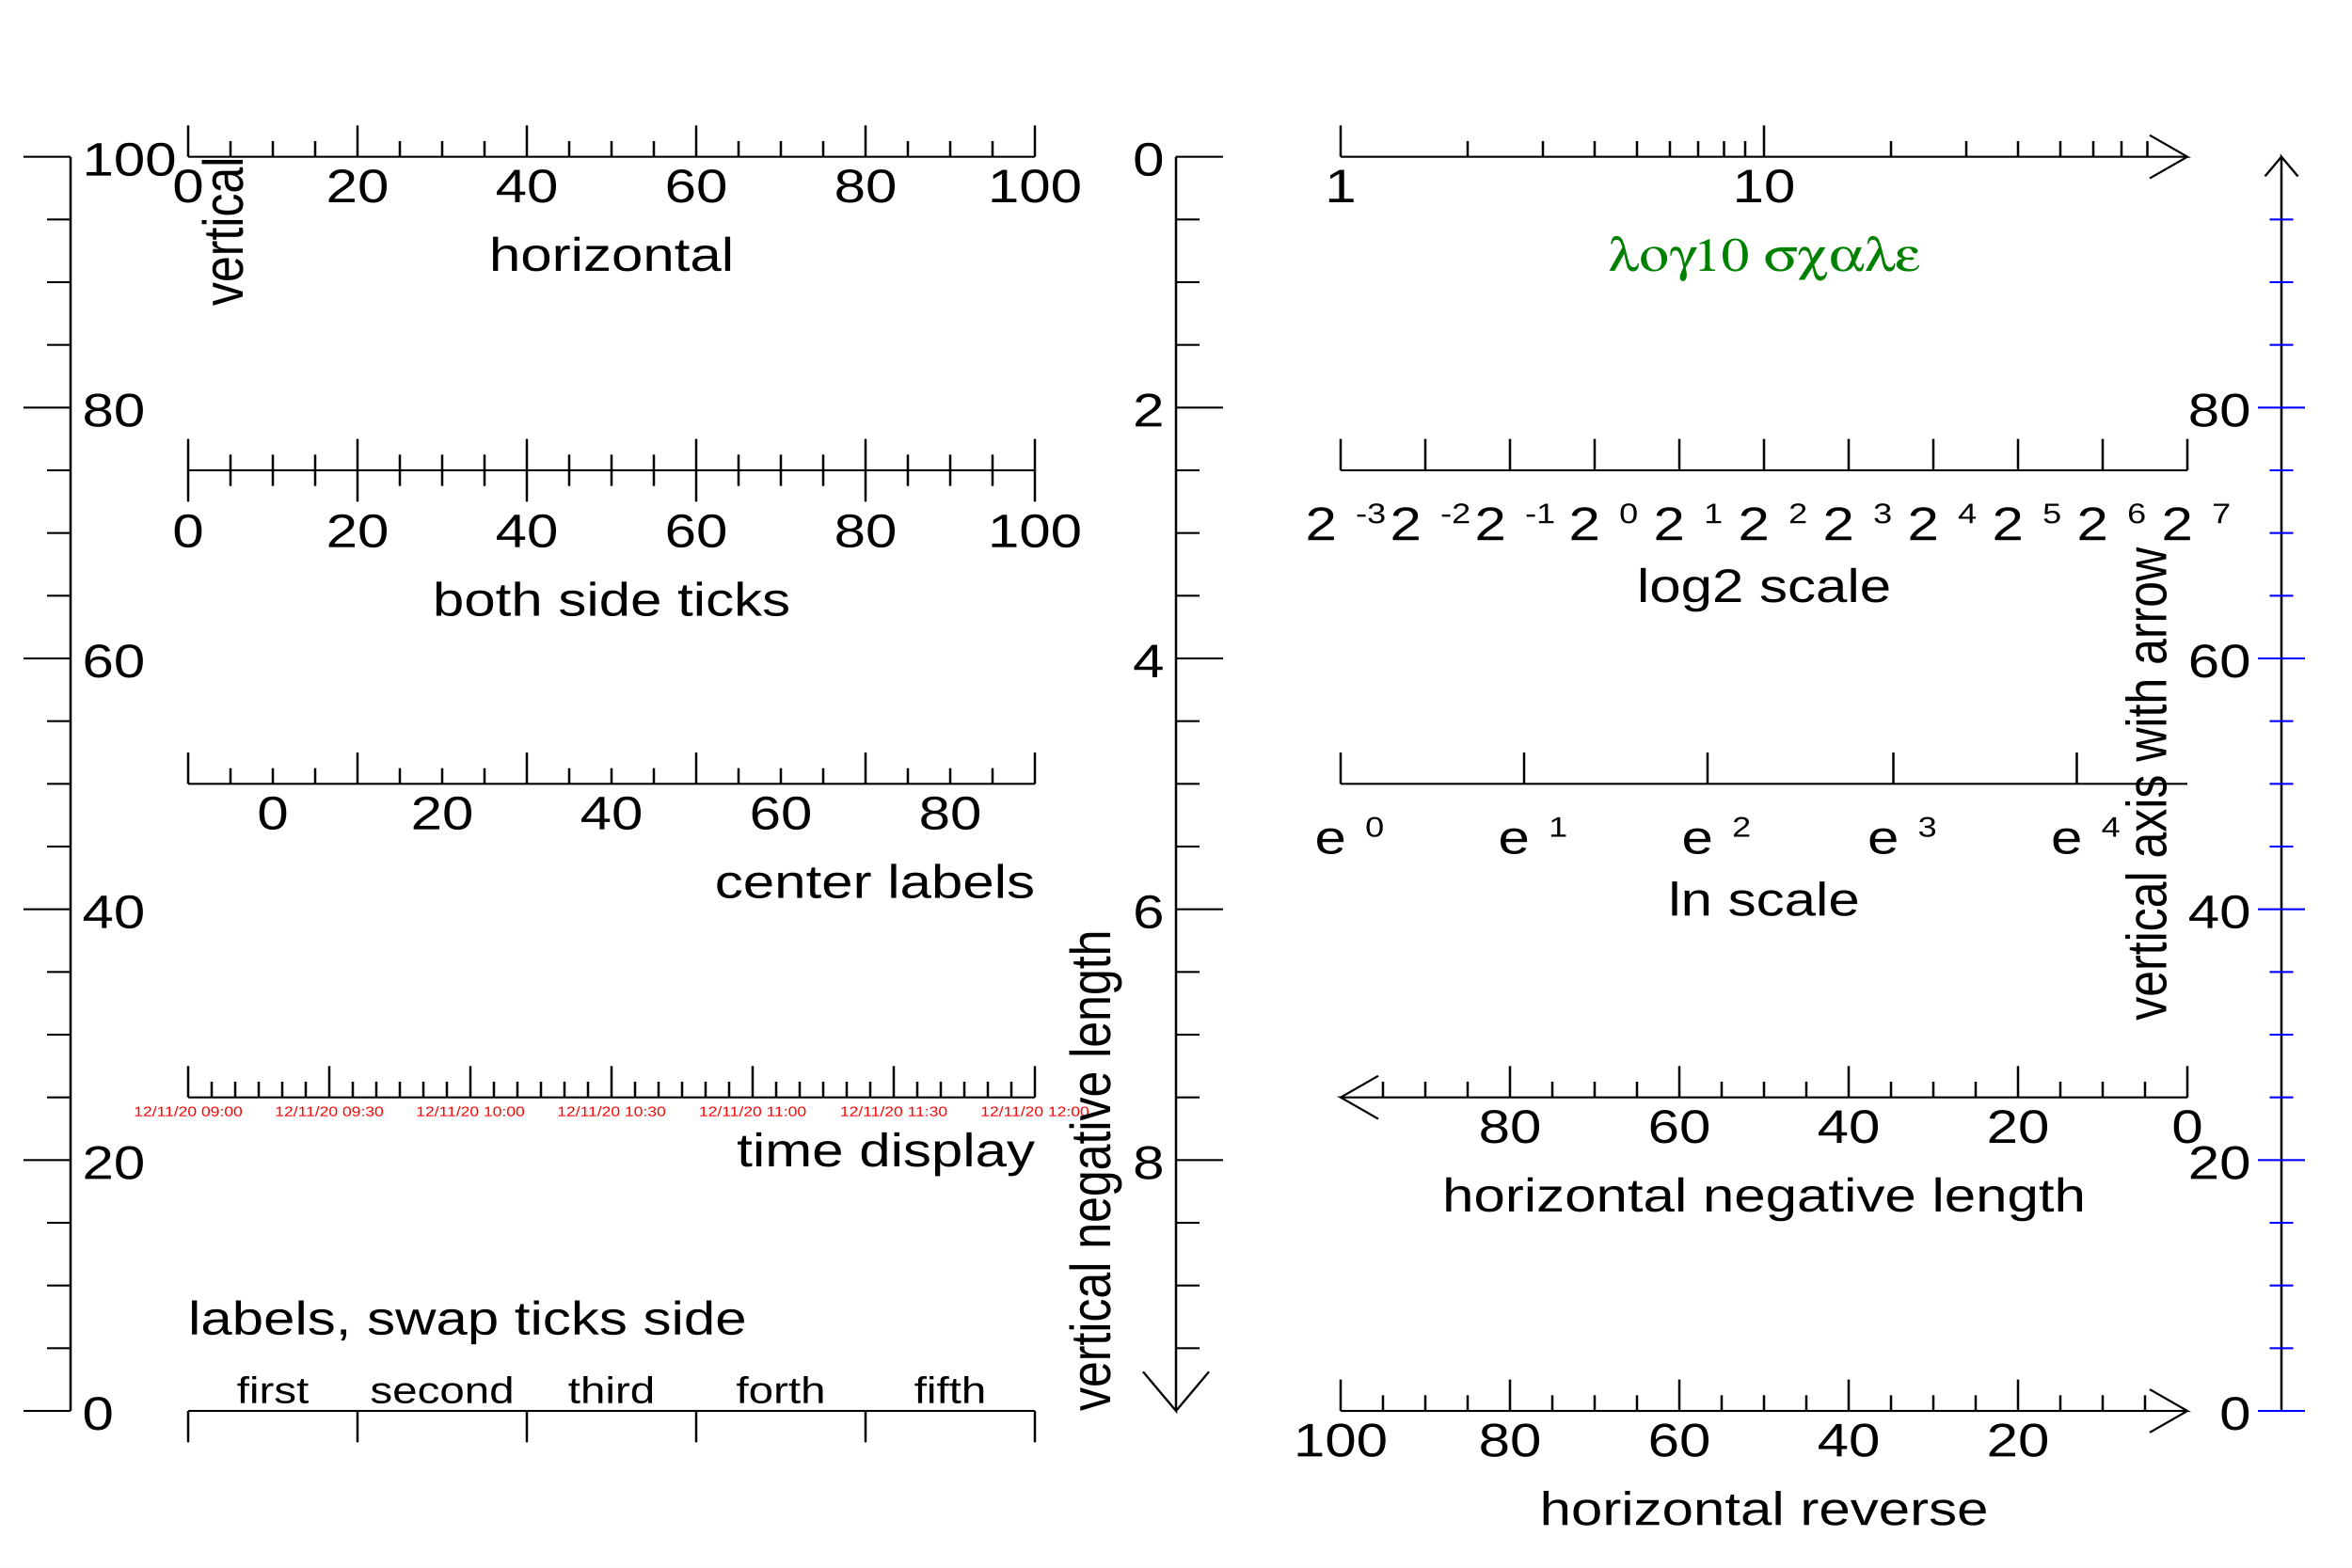
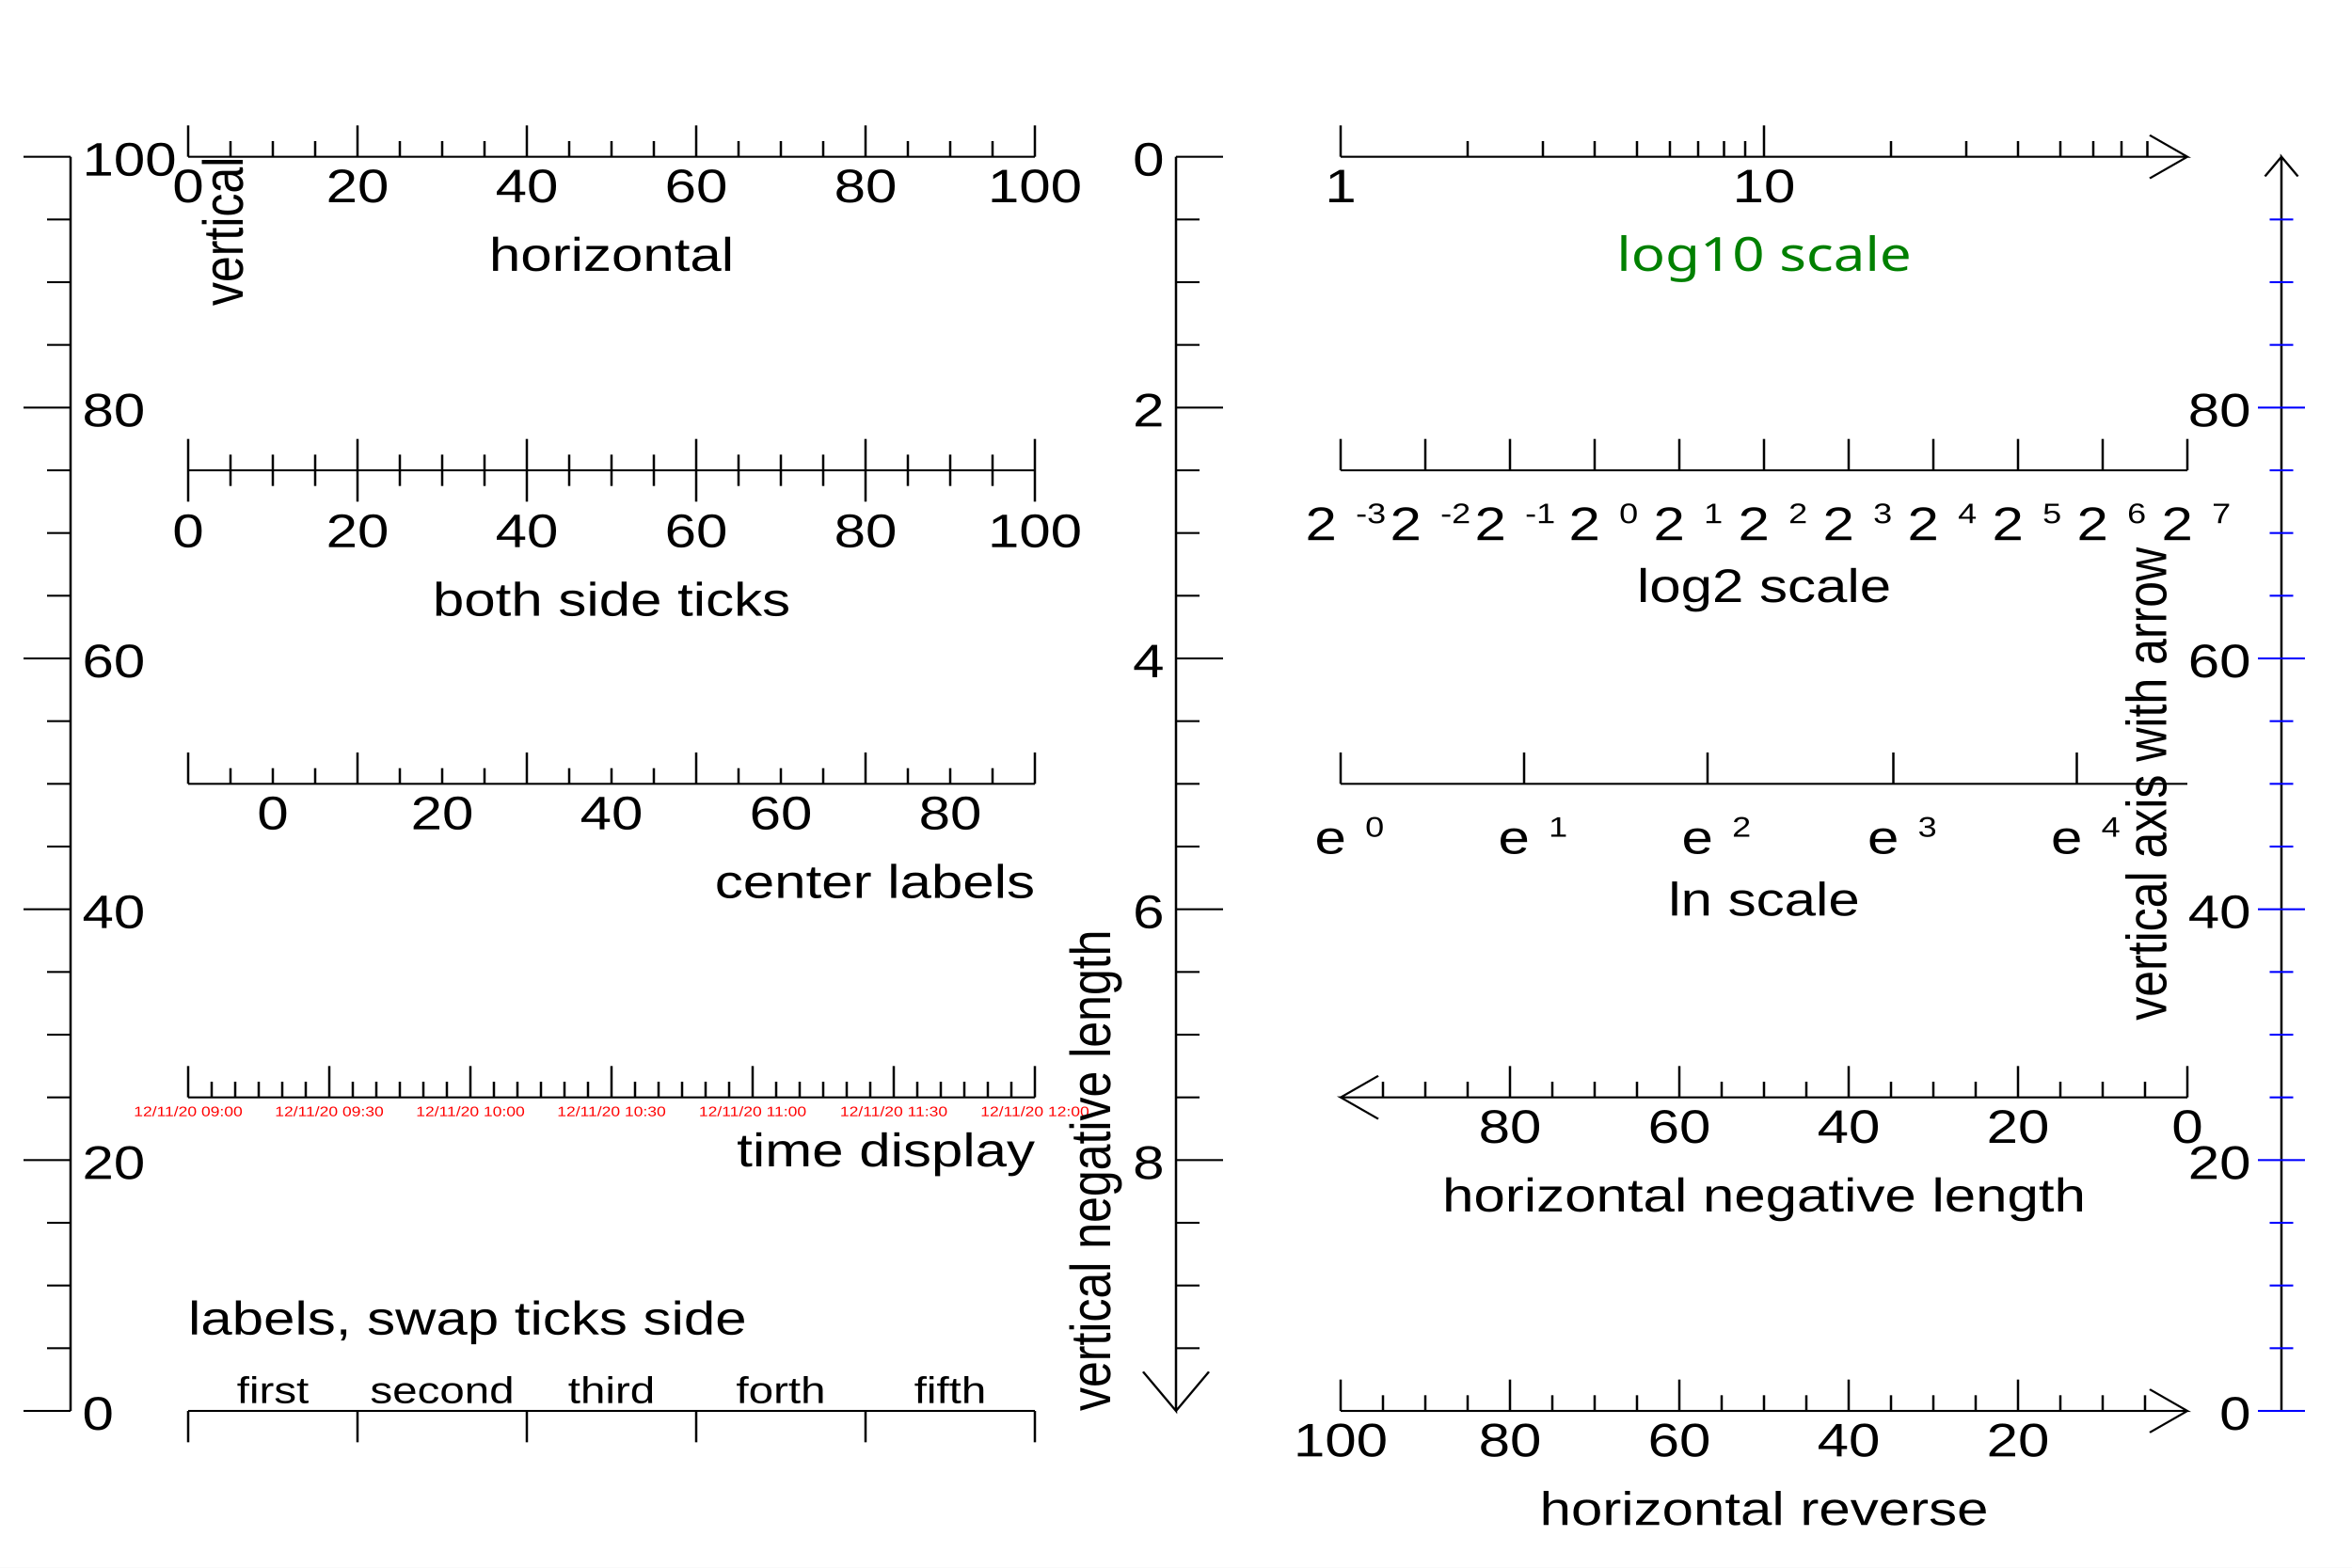
<svg xmlns="http://www.w3.org/2000/svg" width="1200" height="800" viewBox="0 0 1000 800" preserveAspectRatio="none">
  <rect x="0" y="0" width="1000" height="800" style="fill: white;" />
  <g>
    <g objname="name" objtype="ROOT::Experimental::RAxisDrawable" transform="translate(30,720)">
      <path d="M0,0v-640" style="stroke: black; stroke-width: 1;" />
      <path d="M0,0h-20m20,-32h-10m10,-32h-10m10,-32h-10m10,-32h-20m20,-32h-10m10,-32h-10m10,-32h-10m10,-32h-20m20,-32h-10m10,-32h-10m10,-32h-10m10,-32h-20m20,-32h-10m10,-32h-10m10,-32h-10m10,-32h-20m20,-32h-10m10,-32h-10m10,-32h-10m10,-32h-20" style="stroke: black;" />
      <g font-family="Arial" font-size="24" space="preserve">
        <text text-anchor="start" dy=".4em" transform="translate(5,0)">
     0
    </text>
        <text text-anchor="start" dy=".4em" transform="translate(5,-128)">
     20
    </text>
        <text text-anchor="start" dy=".4em" transform="translate(5,-256)">
     40
    </text>
        <text text-anchor="start" dy=".4em" transform="translate(5,-384)">
     60
    </text>
        <text text-anchor="start" dy=".4em" transform="translate(5,-512)">
     80
    </text>
        <text text-anchor="start" dy=".4em" transform="translate(5,-640)">
     100
    </text>
      </g>
      <g font-family="Arial" font-size="24" space="preserve" transform="translate(54,-640)">
        <text text-anchor="end" dy=".8em" transform=" rotate(270)">
     vertical
    </text>
      </g>
    </g>
    <g objname="name" objtype="ROOT::Experimental::RAxisDrawable" transform="translate(80,80)">
      <path d="M0,0h360" style="stroke: black; stroke-width: 1;" />
      <path d="M0,-16v16m18,-8v8m18,-8v8m18,-8v8m18,-16v16m18,-8v8m18,-8v8m18,-8v8m18,-16v16m18,-8v8m18,-8v8m18,-8v8m18,-16v16m18,-8v8m18,-8v8m18,-8v8m18,-16v16m18,-8v8m18,-8v8m18,-8v8m18,-16v16" style="stroke: black;" />
      <g font-family="Arial" font-size="24" space="preserve">
        <text text-anchor="middle" dy=".8em" transform="translate(0,4)">
     0
    </text>
        <text text-anchor="middle" dy=".8em" transform="translate(72,4)">
     20
    </text>
        <text text-anchor="middle" dy=".8em" transform="translate(144,4)">
     40
    </text>
        <text text-anchor="middle" dy=".8em" transform="translate(216,4)">
     60
    </text>
        <text text-anchor="middle" dy=".8em" transform="translate(288,4)">
     80
    </text>
        <text text-anchor="middle" dy=".8em" transform="translate(360,4)">
     100
    </text>
      </g>
      <g font-family="Arial" font-size="24" space="preserve" transform="translate(180,39)">
        <text text-anchor="middle" dy=".8em">
     horizontal
    </text>
      </g>
    </g>
    <g objname="name" objtype="ROOT::Experimental::RAxisDrawable" transform="translate(80,240)">
      <path d="M0,0h360" style="stroke: black; stroke-width: 1;" />
      <path d="M0,-16v32m18,-24v16m18,-16v16m18,-16v16m18,-24v32m18,-24v16m18,-16v16m18,-16v16m18,-24v32m18,-24v16m18,-16v16m18,-16v16m18,-24v32m18,-24v16m18,-16v16m18,-16v16m18,-24v32m18,-24v16m18,-16v16m18,-16v16m18,-24v32" style="stroke: black;" />
      <g font-family="Arial" font-size="24" space="preserve">
        <text text-anchor="middle" dy=".8em" transform="translate(0,20)">
     0
    </text>
        <text text-anchor="middle" dy=".8em" transform="translate(72,20)">
     20
    </text>
        <text text-anchor="middle" dy=".8em" transform="translate(144,20)">
     40
    </text>
        <text text-anchor="middle" dy=".8em" transform="translate(216,20)">
     60
    </text>
        <text text-anchor="middle" dy=".8em" transform="translate(288,20)">
     80
    </text>
        <text text-anchor="middle" dy=".8em" transform="translate(360,20)">
     100
    </text>
      </g>
      <g font-family="Arial" font-size="24" space="preserve" transform="translate(180,55)">
        <text text-anchor="middle" dy=".8em">
     both side ticks
    </text>
      </g>
    </g>
    <g objname="name" objtype="ROOT::Experimental::RAxisDrawable" transform="translate(80,400)">
      <path d="M0,0h360" style="stroke: black; stroke-width: 1;" />
      <path d="M0,-16v16m18,-8v8m18,-8v8m18,-8v8m18,-16v16m18,-8v8m18,-8v8m18,-8v8m18,-16v16m18,-8v8m18,-8v8m18,-8v8m18,-16v16m18,-8v8m18,-8v8m18,-8v8m18,-16v16m18,-8v8m18,-8v8m18,-8v8m18,-16v16" style="stroke: black;" />
      <g font-family="Arial" font-size="24" space="preserve">
        <text text-anchor="middle" dy=".8em" transform="translate(36,4)">
     0
    </text>
        <text text-anchor="middle" dy=".8em" transform="translate(108,4)">
     20
    </text>
        <text text-anchor="middle" dy=".8em" transform="translate(180,4)">
     40
    </text>
        <text text-anchor="middle" dy=".8em" transform="translate(252,4)">
     60
    </text>
        <text text-anchor="middle" dy=".8em" transform="translate(324,4)">
     80
    </text>
      </g>
      <g font-family="Arial" font-size="24" space="preserve" transform="translate(360,39)">
        <text text-anchor="end" dy=".8em">
     center labels
    </text>
      </g>
    </g>
    <g objname="name" objtype="ROOT::Experimental::RAxisDrawable" transform="translate(80,560)">
      <path d="M0,0h360" style="stroke: black; stroke-width: 1;" />
      <path d="M0,-16v16m10,-8v8m10,-8v8m10,-8v8m10,-8v8m10,-8v8m10,-16v16m10,-8v8m10,-8v8m10,-8v8m10,-8v8m10,-8v8m10,-16v16m10,-8v8m10,-8v8m10,-8v8m10,-8v8m10,-8v8m10,-16v16m10,-8v8m10,-8v8m10,-8v8m10,-8v8m10,-8v8m10,-16v16m10,-8v8m10,-8v8m10,-8v8m10,-8v8m10,-8v8m10,-16v16m10,-8v8m10,-8v8m10,-8v8m10,-8v8m10,-8v8m10,-16v16" style="stroke: black;" />
      <g font-family="Arial" font-size="7" space="preserve">
        <text fill="#FF0000" text-anchor="middle" dy=".8em" transform="translate(0,4)">
     12/11/20 09:00
    </text>
        <text fill="#FF0000" text-anchor="middle" dy=".8em" transform="translate(60,4)">
     12/11/20 09:30
    </text>
        <text fill="#FF0000" text-anchor="middle" dy=".8em" transform="translate(120,4)">
     12/11/20 10:00
    </text>
        <text fill="#FF0000" text-anchor="middle" dy=".8em" transform="translate(180,4)">
     12/11/20 10:30
    </text>
        <text fill="#FF0000" text-anchor="middle" dy=".8em" transform="translate(240,4)">
     12/11/20 11:00
    </text>
        <text fill="#FF0000" text-anchor="middle" dy=".8em" transform="translate(300,4)">
     12/11/20 11:30
    </text>
        <text fill="#FF0000" text-anchor="middle" dy=".8em" transform="translate(360,4)">
     12/11/20 12:00
    </text>
      </g>
      <g font-family="Arial" font-size="24" space="preserve" transform="translate(360,16)">
        <text text-anchor="end" dy=".8em">
     time display
    </text>
      </g>
    </g>
    <g objname="name" objtype="ROOT::Experimental::RAxisDrawable" transform="translate(80,720)">
      <path d="M0,0h360" style="stroke: black; stroke-width: 1;" />
      <path d="M0,0v16m72,-16v16m72,-16v16m72,-16v16m72,-16v16m72,-16v16" style="stroke: black;" />
      <g font-family="Arial" font-size="19" space="preserve">
        <text text-anchor="middle" transform="translate(36,-4)">
     first
    </text>
        <text text-anchor="middle" transform="translate(108,-4)">
     second
    </text>
        <text text-anchor="middle" transform="translate(180,-4)">
     third
    </text>
        <text text-anchor="middle" transform="translate(252,-4)">
     forth
    </text>
        <text text-anchor="middle" transform="translate(324,-4)">
     fifth
    </text>
      </g>
      <g font-family="Arial" font-size="24" space="preserve" transform="translate(0,-39)">
        <text text-anchor="begin">
     labels, swap ticks side
    </text>
      </g>
    </g>
    <g objname="name" objtype="ROOT::Experimental::RAxisDrawable" transform="translate(500,80)">
      <path d="M0,0v640l-14,-20M0,640l14,-20" style="stroke: black; stroke-width: 1; fill: none;" />
      <path d="M20,0h-20m10,32h-10m10,32h-10m10,32h-10m20,32h-20m10,32h-10m10,32h-10m10,32h-10m20,32h-20m10,32h-10m10,32h-10m10,32h-10m20,32h-20m10,32h-10m10,32h-10m10,32h-10m20,32h-20m10,32h-10m10,32h-10m10,32h-10" style="stroke: black;" />
      <g font-family="Arial" font-size="24" space="preserve">
        <text text-anchor="end" dy=".4em" transform="translate(-5,0)">
     0
    </text>
        <text text-anchor="end" dy=".4em" transform="translate(-5,128)">
     2
    </text>
        <text text-anchor="end" dy=".4em" transform="translate(-5,256)">
     4
    </text>
        <text text-anchor="end" dy=".4em" transform="translate(-5,384)">
     6
    </text>
        <text text-anchor="end" dy=".4em" transform="translate(-5,512)">
     8
    </text>
      </g>
      <g font-family="Arial" font-size="24" space="preserve" transform="translate(-28,640)">
        <text text-anchor="begin" transform=" rotate(270)">
     vertical negative length
    </text>
      </g>
    </g>
    <g objname="name" objtype="ROOT::Experimental::RAxisDrawable" transform="translate(570,80)">
      <path d="M0,0h360l-16,-11M360,0l-16,11" style="stroke: black; stroke-width: 1; fill: none;" />
      <path d="M0,-16v16m54,-8v8m32,-8v8m22,-8v8m18,-8v8m14,-8v8m12,-8v8m11,-8v8m9,-8v8m8,-16v16m54,-8v8m32,-8v8m22,-8v8m18,-8v8m14,-8v8m12,-8v8m11,-8v8" style="stroke: black;" />
      <g font-family="Arial" font-size="24" space="preserve">
        <text text-anchor="middle" dy=".8em" transform="translate(0,4)">
     1
    </text>
        <text text-anchor="middle" dy=".8em" transform="translate(180,4)">
     10
    </text>
      </g>
-       <g font-family="Symbol" font-size="24" space="preserve" transform="translate(180,39)">
+       <g font-family="Verdana" font-size="24" space="preserve" transform="translate(180,39)">
        <text fill="#008000" text-anchor="middle" dy=".8em">
     log10 scale
    </text>
      </g>
    </g>
    <g objname="name" objtype="ROOT::Experimental::RAxisDrawable" transform="translate(570,240)">
      <path d="M0,0h360" style="stroke: black; stroke-width: 1;" />
      <path d="M0,-16v16m36,-16v16m36,-16v16m36,-16v16m36,-16v16m36,-16v16m36,-16v16m36,-16v16m36,-16v16m36,-16v16m36,-16v16" style="stroke: black;" />
      <g font-family="Arial" font-size="24" space="preserve">
        <text text-anchor="start" transform="translate(-15,38)">
          <tspan dy="-.1em">
      2
     </tspan>
          <tspan font-size="60%" dx=".1em" dy="-.6em">
      -3
     </tspan>
        </text>
        <text text-anchor="start" transform="translate(21,38)">
          <tspan dy="-.1em">
      2
     </tspan>
          <tspan font-size="60%" dx=".1em" dy="-.6em">
      -2
     </tspan>
        </text>
        <text text-anchor="start" transform="translate(57,38)">
          <tspan dy="-.1em">
      2
     </tspan>
          <tspan font-size="60%" dx=".1em" dy="-.6em">
      -1
     </tspan>
        </text>
        <text text-anchor="start" transform="translate(97,38)">
          <tspan dy="-.1em">
      2
     </tspan>
          <tspan font-size="60%" dx=".1em" dy="-.6em">
      0
     </tspan>
        </text>
        <text text-anchor="start" transform="translate(133,38)">
          <tspan dy="-.1em">
      2
     </tspan>
          <tspan font-size="60%" dx=".1em" dy="-.6em">
      1
     </tspan>
        </text>
        <text text-anchor="start" transform="translate(169,38)">
          <tspan dy="-.1em">
      2
     </tspan>
          <tspan font-size="60%" dx=".1em" dy="-.6em">
      2
     </tspan>
        </text>
        <text text-anchor="start" transform="translate(205,38)">
          <tspan dy="-.1em">
      2
     </tspan>
          <tspan font-size="60%" dx=".1em" dy="-.6em">
      3
     </tspan>
        </text>
        <text text-anchor="start" transform="translate(241,38)">
          <tspan dy="-.1em">
      2
     </tspan>
          <tspan font-size="60%" dx=".1em" dy="-.6em">
      4
     </tspan>
        </text>
        <text text-anchor="start" transform="translate(277,38)">
          <tspan dy="-.1em">
      2
     </tspan>
          <tspan font-size="60%" dx=".1em" dy="-.6em">
      5
     </tspan>
        </text>
        <text text-anchor="start" transform="translate(313,38)">
          <tspan dy="-.1em">
      2
     </tspan>
          <tspan font-size="60%" dx=".1em" dy="-.6em">
      6
     </tspan>
        </text>
        <text text-anchor="start" transform="translate(349,38)">
          <tspan dy="-.1em">
      2
     </tspan>
          <tspan font-size="60%" dx=".1em" dy="-.6em">
      7
     </tspan>
        </text>
      </g>
      <g font-family="Arial" font-size="24" space="preserve" transform="translate(180,48)">
        <text text-anchor="middle" dy=".8em">
     log2 scale
    </text>
      </g>
    </g>
    <g objname="name" objtype="ROOT::Experimental::RAxisDrawable" transform="translate(570,400)">
      <path d="M0,0h360" style="stroke: black; stroke-width: 1;" />
      <path d="M0,-16v16m78,-16v16m78,-16v16m79,-16v16m78,-16v16" style="stroke: black;" />
      <g font-family="Arial" font-size="24" space="preserve">
        <text text-anchor="start" transform="translate(-11,38)">
          <tspan dy="-.1em">
      e
     </tspan>
          <tspan font-size="60%" dx=".1em" dy="-.6em">
      0
     </tspan>
        </text>
        <text text-anchor="start" transform="translate(67,38)">
          <tspan dy="-.1em">
      e
     </tspan>
          <tspan font-size="60%" dx=".1em" dy="-.6em">
      1
     </tspan>
        </text>
        <text text-anchor="start" transform="translate(145,38)">
          <tspan dy="-.1em">
      e
     </tspan>
          <tspan font-size="60%" dx=".1em" dy="-.6em">
      2
     </tspan>
        </text>
        <text text-anchor="start" transform="translate(224,38)">
          <tspan dy="-.1em">
      e
     </tspan>
          <tspan font-size="60%" dx=".1em" dy="-.6em">
      3
     </tspan>
        </text>
        <text text-anchor="start" transform="translate(302,38)">
          <tspan dy="-.1em">
      e
     </tspan>
          <tspan font-size="60%" dx=".1em" dy="-.6em">
      4
     </tspan>
        </text>
      </g>
      <g font-family="Arial" font-size="24" space="preserve" transform="translate(180,48)">
        <text text-anchor="middle" dy=".8em">
     ln scale
    </text>
      </g>
    </g>
    <g objname="name" objtype="ROOT::Experimental::RAxisDrawable" transform="translate(930,560)">
      <path d="M0,0h-360l16,11M-360,0l16,-11" style="stroke: black; stroke-width: 1; fill: none;" />
      <path d="M0,-16v16m-18,-8v8m-18,-8v8m-18,-8v8m-18,-16v16m-18,-8v8m-18,-8v8m-18,-8v8m-18,-16v16m-18,-8v8m-18,-8v8m-18,-8v8m-18,-16v16m-18,-8v8m-18,-8v8m-18,-8v8m-18,-16v16m-18,-8v8m-18,-8v8m-18,-8v8" style="stroke: black;" />
      <g font-family="Arial" font-size="24" space="preserve">
        <text text-anchor="middle" dy=".8em" transform="translate(0,4)">
     0
    </text>
        <text text-anchor="middle" dy=".8em" transform="translate(-72,4)">
     20
    </text>
        <text text-anchor="middle" dy=".8em" transform="translate(-144,4)">
     40
    </text>
        <text text-anchor="middle" dy=".8em" transform="translate(-216,4)">
     60
    </text>
        <text text-anchor="middle" dy=".8em" transform="translate(-288,4)">
     80
    </text>
      </g>
      <g font-family="Arial" font-size="24" space="preserve" transform="translate(-180,39)">
        <text text-anchor="middle" dy=".8em">
     horizontal negative length
    </text>
      </g>
    </g>
    <g objname="name" objtype="ROOT::Experimental::RAxisDrawable" transform="translate(570,720)">
      <path d="M0,0h360l-16,-11M360,0l-16,11" style="stroke: black; stroke-width: 1; fill: none;" />
      <path d="M342,-8v8m-18,-8v8m-18,-8v8m-18,-16v16m-18,-8v8m-18,-8v8m-18,-8v8m-18,-16v16m-18,-8v8m-18,-8v8m-18,-8v8m-18,-16v16m-18,-8v8m-18,-8v8m-18,-8v8m-18,-16v16m-18,-8v8m-18,-8v8m-18,-8v8m-18,-16v16" style="stroke: black;" />
      <g font-family="Arial" font-size="24" space="preserve">
        <text text-anchor="middle" dy=".8em" transform="translate(288,4)">
     20
    </text>
        <text text-anchor="middle" dy=".8em" transform="translate(216,4)">
     40
    </text>
        <text text-anchor="middle" dy=".8em" transform="translate(144,4)">
     60
    </text>
        <text text-anchor="middle" dy=".8em" transform="translate(72,4)">
     80
    </text>
        <text text-anchor="middle" dy=".8em" transform="translate(0,4)">
     100
    </text>
      </g>
      <g font-family="Arial" font-size="24" space="preserve" transform="translate(180,39)">
        <text text-anchor="middle" dy=".8em">
     horizontal reverse
    </text>
      </g>
    </g>
    <g objname="name" objtype="ROOT::Experimental::RAxisDrawable" transform="translate(970,720)">
      <path d="M0,0v-640l7,10M0,-640l-7,10" style="stroke: black; stroke-width: 1; fill: none;" />
      <path d="M10,0h-20m15,-32h-10m10,-32h-10m10,-32h-10m15,-32h-20m15,-32h-10m10,-32h-10m10,-32h-10m15,-32h-20m15,-32h-10m10,-32h-10m10,-32h-10m15,-32h-20m15,-32h-10m10,-32h-10m10,-32h-10m15,-32h-20m15,-32h-10m10,-32h-10m10,-32h-10" style="stroke: #0000FF;" />
      <g font-family="Arial" font-size="24" space="preserve">
        <text text-anchor="end" dy=".4em" transform="translate(-13,0)">
     0
    </text>
        <text text-anchor="end" dy=".4em" transform="translate(-13,-128)">
     20
    </text>
        <text text-anchor="end" dy=".4em" transform="translate(-13,-256)">
     40
    </text>
        <text text-anchor="end" dy=".4em" transform="translate(-13,-384)">
     60
    </text>
        <text text-anchor="end" dy=".4em" transform="translate(-13,-512)">
     80
    </text>
      </g>
      <g font-family="Arial" font-size="24" space="preserve" transform="translate(-49,-320)">
        <text text-anchor="middle" transform=" rotate(270)">
     vertical axis with arrow
    </text>
      </g>
    </g>
  </g>
</svg>
